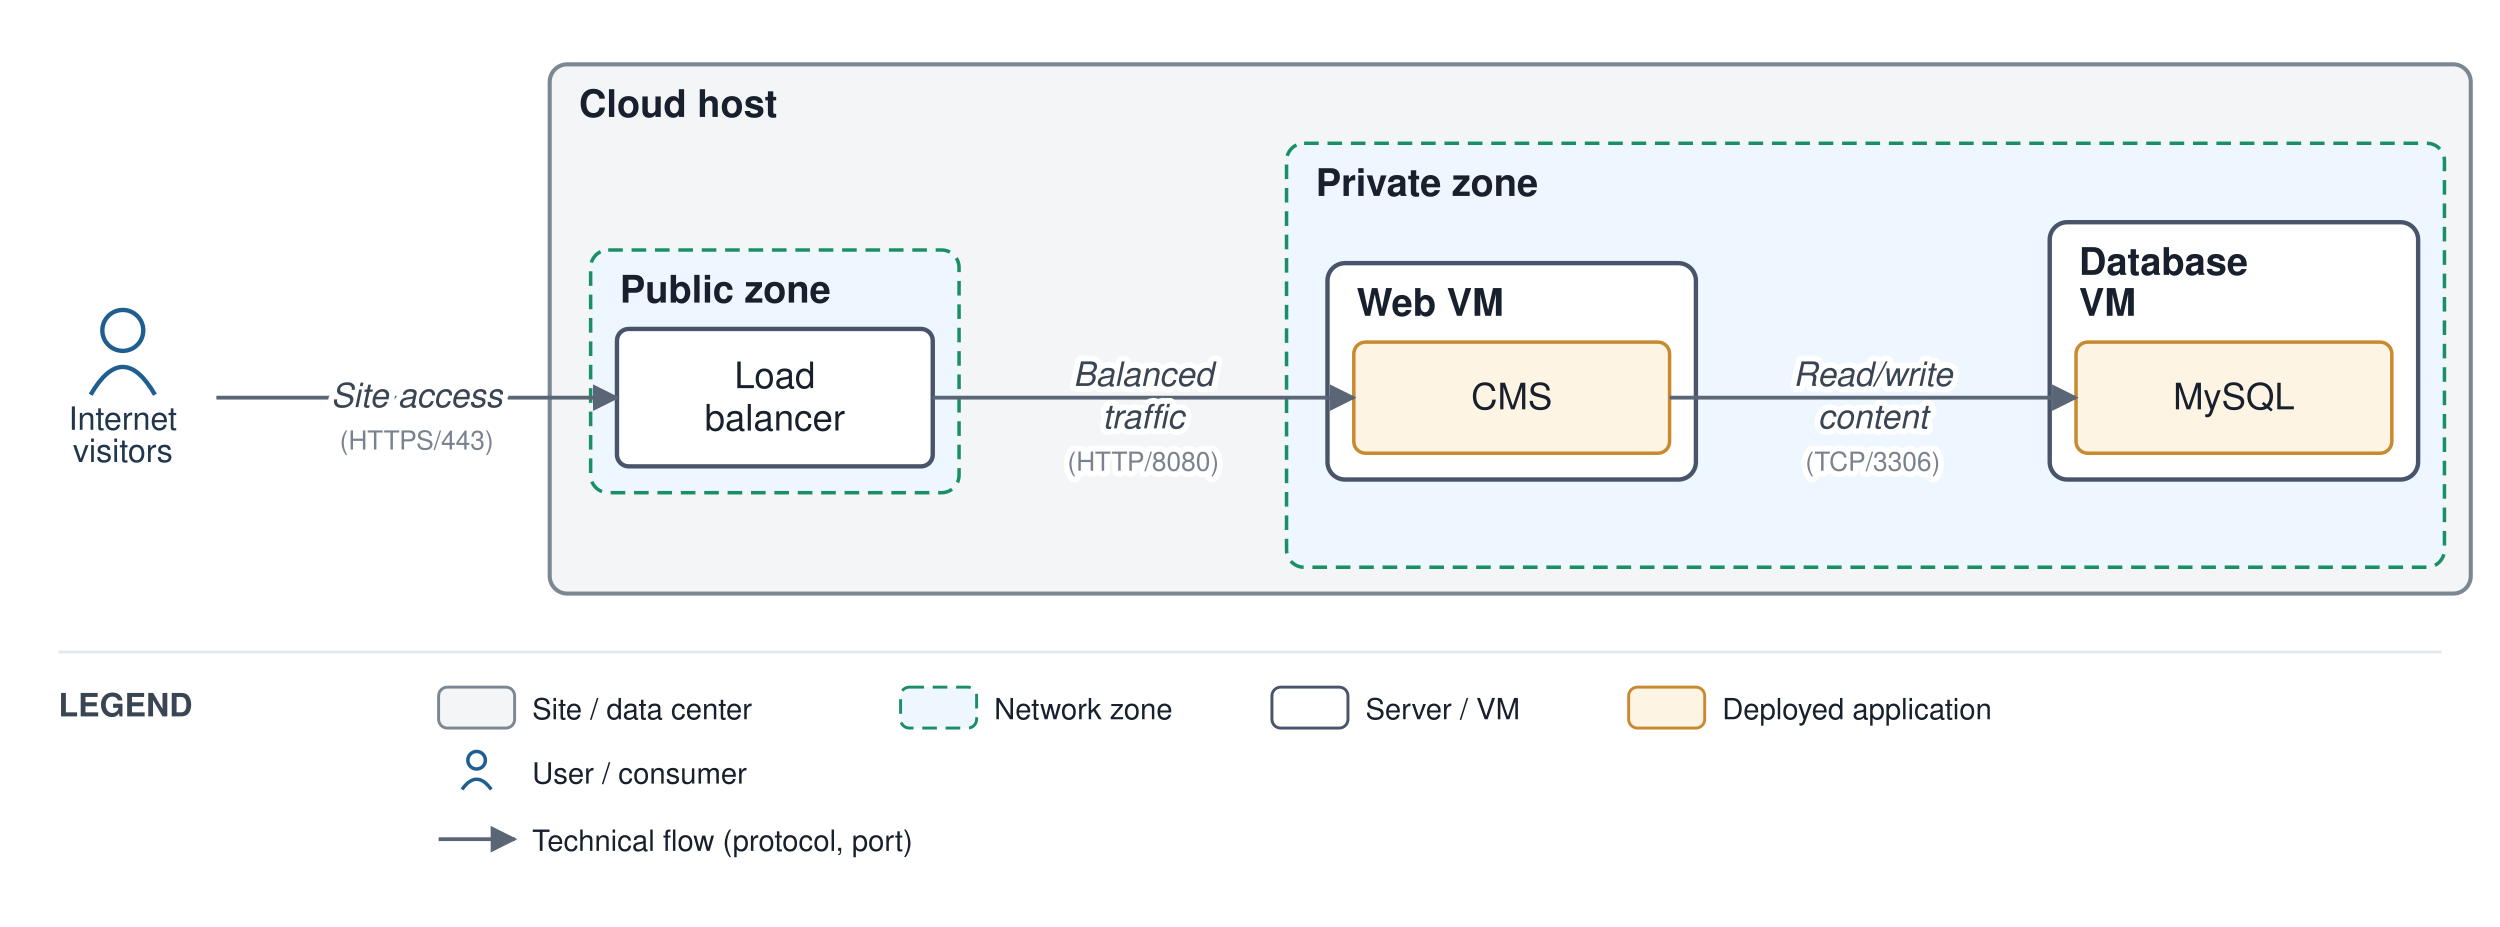
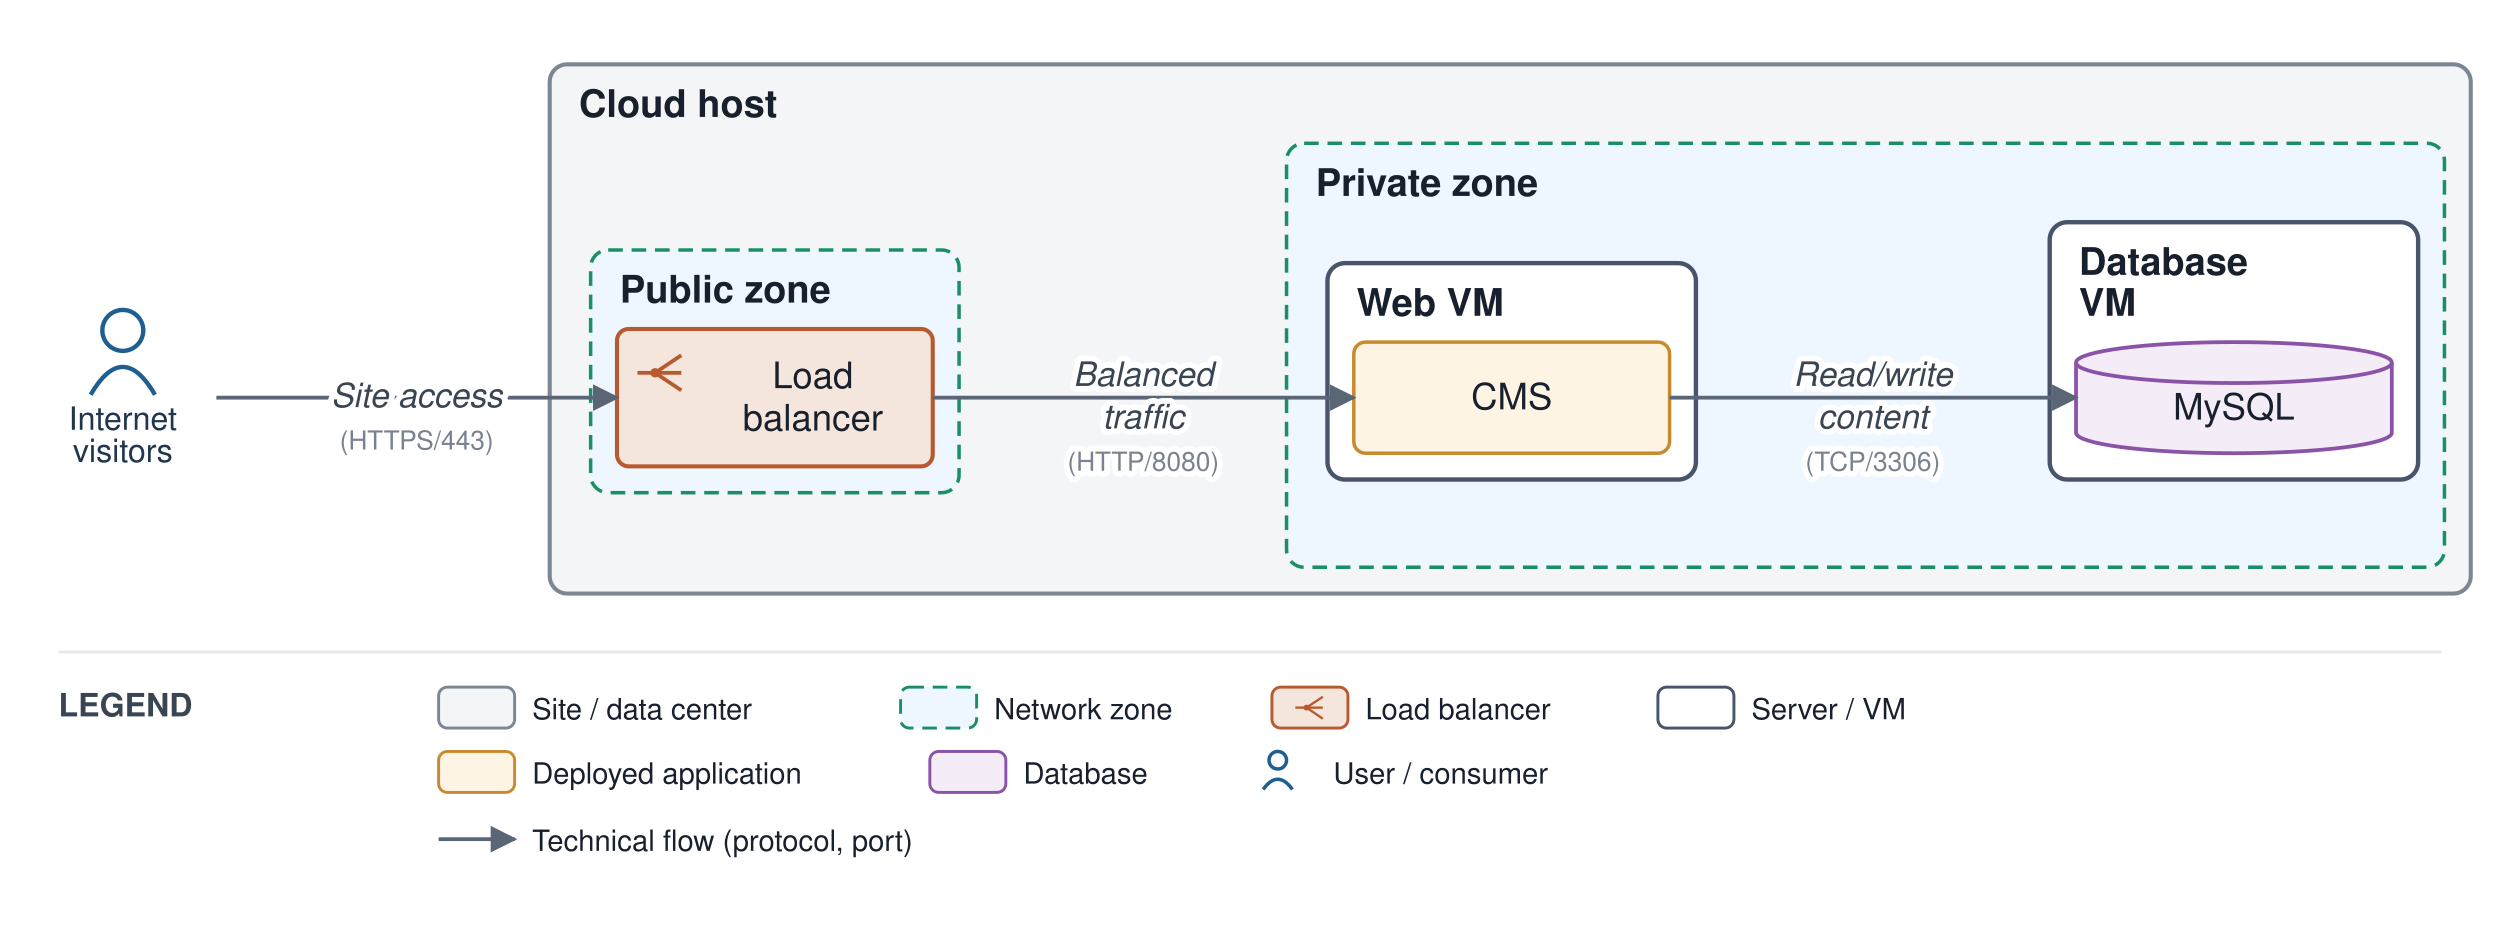
<svg xmlns="http://www.w3.org/2000/svg" viewBox="0 0 855 317" font-family="Helvetica,Arial,sans-serif">
  <defs>
    <marker id="arr" viewBox="0 0 10 10" refX="9" refY="5" markerWidth="7" markerHeight="7" orient="auto-start-reverse">
      <path d="M0,0 L10,5 L0,10 z" fill="#5a6675" />
    </marker>
  </defs>
  <rect width="855" height="317" fill="#ffffff" />
  <rect x="188" y="22" width="657" height="181" rx="6" fill="#f3f5f6" stroke="#7c8794" stroke-width="1.4" />
  <text x="198" y="40" font-size="13" font-weight="bold" fill="#17202c">Cloud host</text>
  <rect x="202" y="85.5" width="126" height="83" rx="6" fill="#eef6ff" stroke="#1a8f66" stroke-width="1.2" stroke-dasharray="5 3" />
  <text x="212" y="103.5" font-size="13" font-weight="bold" fill="#17202c">Public zone</text>
  <rect x="440" y="49" width="396" height="145" rx="6" fill="#eef6ff" stroke="#1a8f66" stroke-width="1.2" stroke-dasharray="5 3" />
  <text x="450" y="67" font-size="13" font-weight="bold" fill="#17202c">Private zone</text>
  <rect x="454" y="90" width="126" height="74" rx="6" fill="#ffffff" stroke="#48546a" stroke-width="1.5" />
  <text x="464" y="108" font-size="13" font-weight="bold" fill="#17202c">Web VM</text>
  <rect x="701" y="76" width="126" height="88" rx="6" fill="#ffffff" stroke="#48546a" stroke-width="1.5" />
  <text x="711" y="94" font-size="13" font-weight="bold" fill="#17202c">Database</text>
  <text x="711" y="108" font-size="13" font-weight="bold" fill="#17202c">VM</text>
-   <rect x="211" y="112.5" width="108" height="47" rx="4" fill="#ffffff" stroke="#48546a" stroke-width="1.5" />
-   <text x="265" y="132.75" font-size="12.5" text-anchor="middle" fill="#17202c">Load</text>
-   <text x="265" y="147.25" font-size="12.5" text-anchor="middle" fill="#17202c">balancer</text>
+   <rect x="211" y="112.5" width="108" height="47" rx="4" fill="#f5e6dd" stroke="#b85a30" stroke-width="1.4" />
+   <path d="M 218 127.5 H 224" fill="none" stroke="#b85a30" stroke-width="1.3" />
+   <path d="M 224 127.5 L 233 121.5 M 224 127.5 H 233 M 224 127.5 L 233 133.5" fill="none" stroke="#b85a30" stroke-width="1.3" />
+   <circle cx="224" cy="127.5" r="1.6" fill="#b85a30" />
+   <text x="278" y="132.75" font-size="12.5" text-anchor="middle" fill="#17202c">Load</text>
+   <text x="278" y="147.25" font-size="12.5" text-anchor="middle" fill="#17202c">balancer</text>
  <rect x="463" y="117" width="108" height="38" rx="4" fill="#fdf4e3" stroke="#c88a2e" stroke-width="1.2" />
  <text x="517" y="140" font-size="12.5" text-anchor="middle" fill="#17202c">CMS</text>
-   <rect x="710" y="117" width="108" height="38" rx="4" fill="#fdf4e3" stroke="#c88a2e" stroke-width="1.2" />
-   <text x="764" y="140" font-size="12.5" text-anchor="middle" fill="#17202c">MySQL</text>
+   <path d="M 710 124 v 24 a 54 7 0 0 0 108 0 v -24" fill="#f4edf8" stroke="#8a53a8" stroke-width="1.3" />
+   <ellipse cx="764" cy="124" rx="54" ry="7" fill="#f4edf8" stroke="#8a53a8" stroke-width="1.3" />
+   <text x="764" y="143.5" font-size="12.5" text-anchor="middle" fill="#17202c">MySQL</text>
  <circle cx="42" cy="113" r="7" fill="none" stroke="#1f5e91" stroke-width="1.5" />
  <path d="M 31 135 q 11 -19 22 0" fill="none" stroke="#1f5e91" stroke-width="1.5" />
  <text x="42" y="147" font-size="11" text-anchor="middle" fill="#20364c">Internet</text>
  <text x="42" y="158" font-size="11" text-anchor="middle" fill="#20364c">visitors</text>
  <path d="M 74 136 L 211 136" fill="none" stroke="#5a6675" stroke-width="1.3" marker-end="url(#arr)" />
  <path d="M 319 136 L 463 136" fill="none" stroke="#5a6675" stroke-width="1.3" marker-end="url(#arr)" />
  <path d="M 571 136 L 710 136" fill="none" stroke="#5a6675" stroke-width="1.3" marker-end="url(#arr)" />
  <text x="142.5" y="139.25" font-size="11.5" text-anchor="middle" fill="#3a4553" font-style="italic" stroke="#ffffff" stroke-width="4" paint-order="stroke" stroke-linejoin="round">Site access</text>
  <text x="142.5" y="153.75" font-size="9" text-anchor="middle" fill="#79828f" stroke="#ffffff" stroke-width="4" paint-order="stroke" stroke-linejoin="round">(HTTPS/443)</text>
  <text x="391" y="132" font-size="11.5" text-anchor="middle" fill="#3a4553" font-style="italic" stroke="#ffffff" stroke-width="4" paint-order="stroke" stroke-linejoin="round">Balanced</text>
  <text x="391" y="146.5" font-size="11.5" text-anchor="middle" fill="#3a4553" font-style="italic" stroke="#ffffff" stroke-width="4" paint-order="stroke" stroke-linejoin="round">traffic</text>
  <text x="391" y="161" font-size="9" text-anchor="middle" fill="#79828f" stroke="#ffffff" stroke-width="4" paint-order="stroke" stroke-linejoin="round">(HTTP/8080)</text>
  <text x="640.5" y="132" font-size="11.5" text-anchor="middle" fill="#3a4553" font-style="italic" stroke="#ffffff" stroke-width="4" paint-order="stroke" stroke-linejoin="round">Read/write</text>
  <text x="640.5" y="146.5" font-size="11.5" text-anchor="middle" fill="#3a4553" font-style="italic" stroke="#ffffff" stroke-width="4" paint-order="stroke" stroke-linejoin="round">content</text>
  <text x="640.5" y="161" font-size="9" text-anchor="middle" fill="#79828f" stroke="#ffffff" stroke-width="4" paint-order="stroke" stroke-linejoin="round">(TCP/3306)</text>
  <line x1="20" y1="223" x2="835" y2="223" stroke="#e6e9ee" stroke-width="1" />
  <text x="20" y="245" font-size="11" font-weight="bold" fill="#3a4553">LEGEND</text>
  <rect x="150" y="235" width="26" height="14" rx="3" fill="#f3f5f6" stroke="#7c8794" />
  <text x="182" y="246" font-size="10" fill="#17202c">Site / data center</text>
  <rect x="308" y="235" width="26" height="14" rx="3" fill="#eef6ff" stroke="#1a8f66" stroke-dasharray="5 3" />
  <text x="340" y="246" font-size="10" fill="#17202c">Network zone</text>
-   <rect x="435" y="235" width="26" height="14" rx="3" fill="#ffffff" stroke="#48546a" />
-   <text x="467" y="246" font-size="10" fill="#17202c">Server / VM</text>
-   <rect x="557" y="235" width="26" height="14" rx="3" fill="#fdf4e3" stroke="#c88a2e" />
-   <text x="589" y="246" font-size="10" fill="#17202c">Deployed application</text>
-   <circle cx="163" cy="260" r="3" fill="none" stroke="#1f5e91" stroke-width="1.2" />
-   <path d="M 158 270 q 5 -7 10 0" fill="none" stroke="#1f5e91" stroke-width="1.2" />
-   <text x="182" y="268" font-size="10" fill="#17202c">User / consumer</text>
+   <rect x="435" y="235" width="26" height="14" rx="3" fill="#f5e6dd" stroke="#b85a30" />
+   <path d="M 443 242 H 446.8" fill="none" stroke="#b85a30" stroke-width="0.8" />
+   <path d="M 446.8 242 L 452.4 238.3 M 446.8 242 H 452.4 M 446.8 242 L 452.4 245.8" fill="none" stroke="#b85a30" stroke-width="0.8" />
+   <circle cx="446.8" cy="242" r="1" fill="#b85a30" />
+   <text x="467" y="246" font-size="10" fill="#17202c">Load balancer</text>
+   <rect x="567" y="235" width="26" height="14" rx="3" fill="#ffffff" stroke="#48546a" />
+   <text x="599" y="246" font-size="10" fill="#17202c">Server / VM</text>
+   <rect x="150" y="257" width="26" height="14" rx="3" fill="#fdf4e3" stroke="#c88a2e" />
+   <text x="182" y="268" font-size="10" fill="#17202c">Deployed application</text>
+   <rect x="318" y="257" width="26" height="14" rx="3" fill="#f4edf8" stroke="#8a53a8" />
+   <text x="350" y="268" font-size="10" fill="#17202c">Database</text>
+   <circle cx="437" cy="260" r="3" fill="none" stroke="#1f5e91" stroke-width="1.2" />
+   <path d="M 432 270 q 5 -7 10 0" fill="none" stroke="#1f5e91" stroke-width="1.2" />
+   <text x="456" y="268" font-size="10" fill="#17202c">User / consumer</text>
  <line x1="150" y1="287" x2="176" y2="287" stroke="#5a6675" stroke-width="1.3" marker-end="url(#arr)" />
  <text x="182" y="291" font-size="10" fill="#17202c">Technical flow (protocol, port)</text>
</svg>
